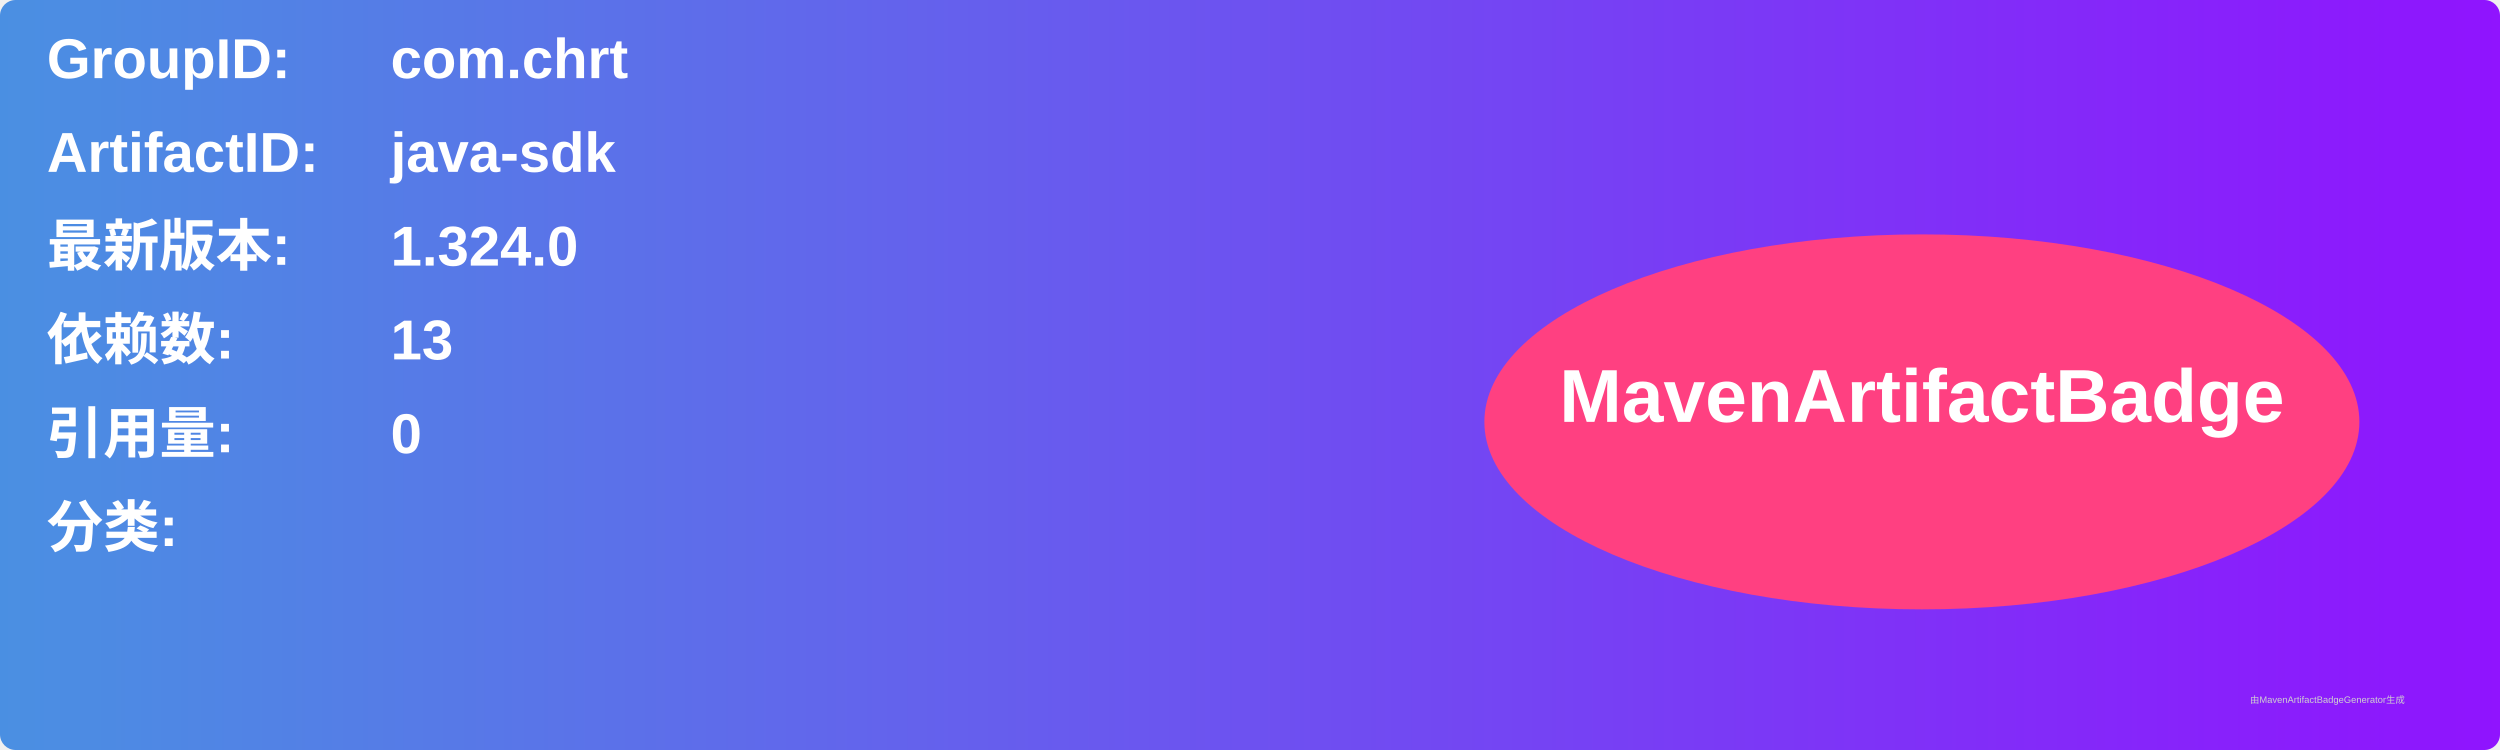
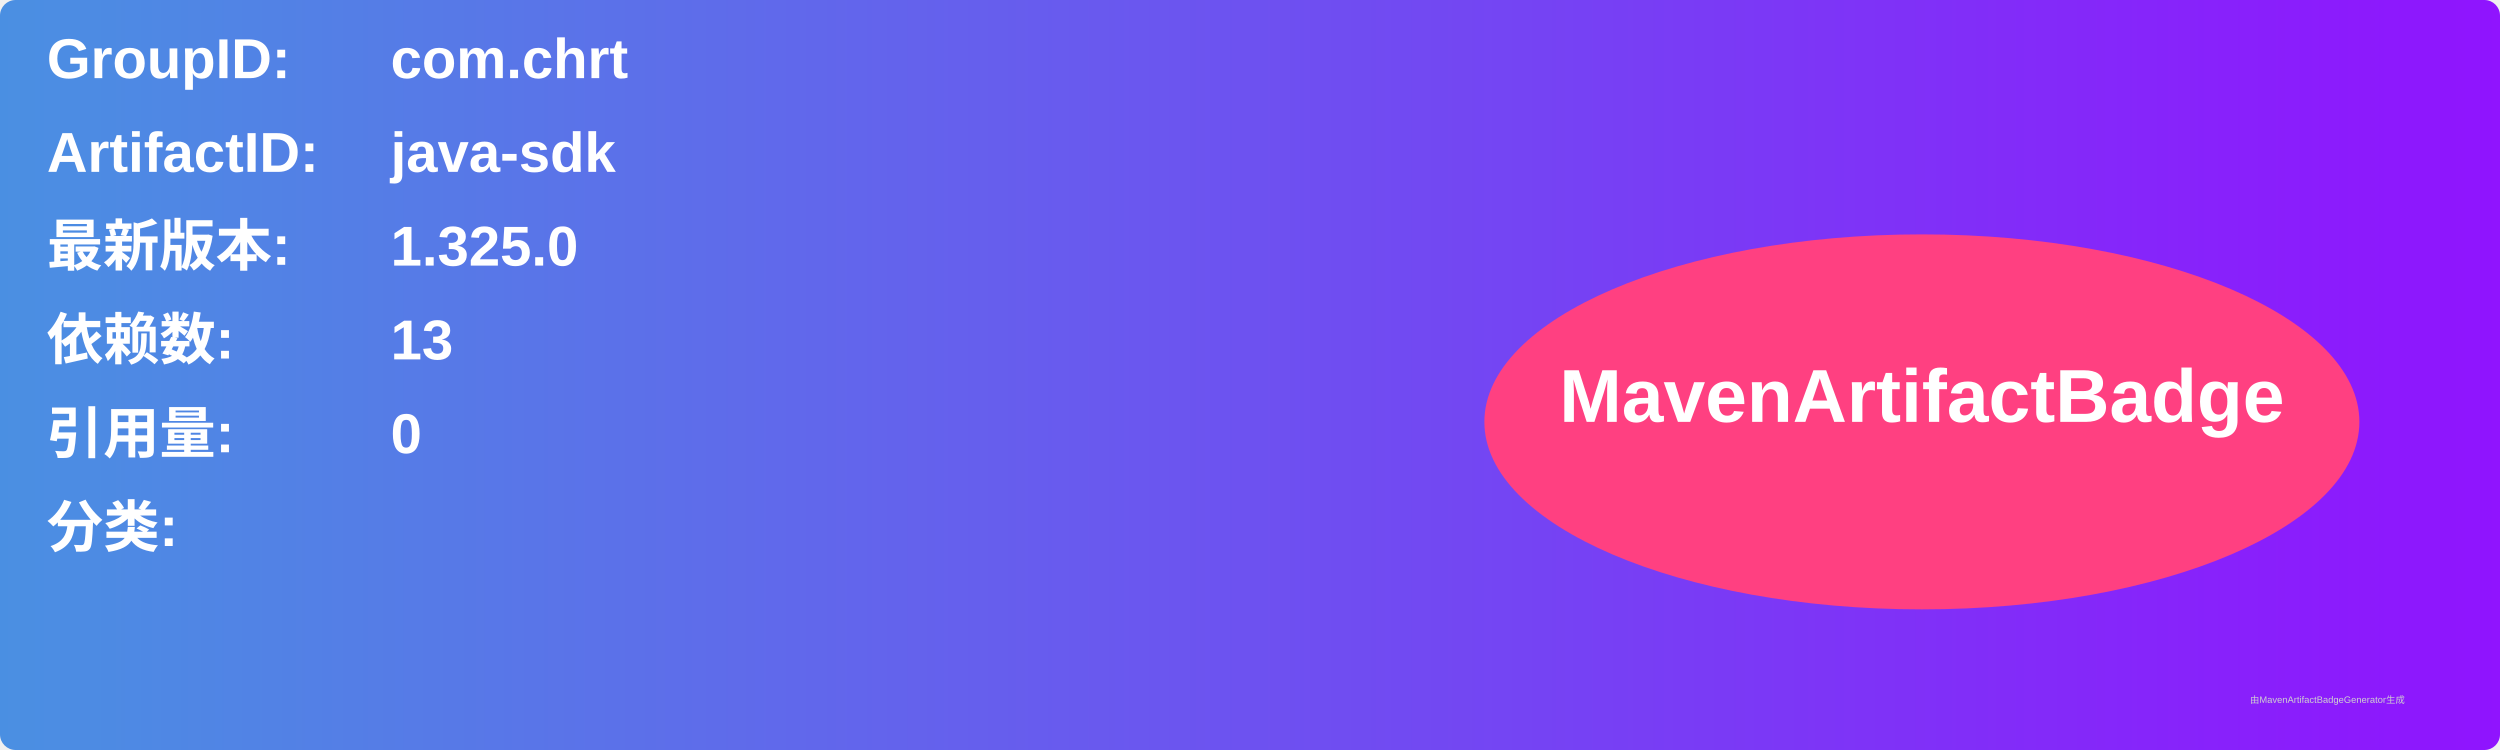
<svg xmlns="http://www.w3.org/2000/svg" width="800" height="240" viewBox="0 0 800 240">
  <linearGradient id="grad" x1="0%" y1="0%" x2="100%" y2="0%">
    <stop offset="0%" stop-color="#4a90e2" />
    <stop offset="100%" stop-color="#9013fe" />
  </linearGradient>
  <rect width="100%" height="100%" rx="5" ry="5" fill="url(#grad)" />
  <g transform="translate(15, 15)">
    <text x="0" y="10" font-family="Arial" font-size="18" fill="white" font-weight="bold" width="260">GroupID:</text>
    <text x="110" y="10" font-family="Arial" font-size="18" fill="white" font-weight="bold" width="460">com.chrt</text>
    <text x="0" y="40" font-family="Arial" font-size="18" fill="white" font-weight="bold" width="260">ArtifactID:</text>
    <text x="110" y="40" font-family="Arial" font-size="18" fill="white" font-weight="bold" width="460">java-sdk</text>
    <text x="0" y="70" font-family="Arial" font-size="18" fill="white" font-weight="bold">最新版本:</text>
    <text x="110" y="70" font-family="Arial" font-size="18" fill="white" font-weight="bold">
-       <tspan font-weight="bold">1.324.0</tspan>
+       <tspan font-weight="bold">1.325.0</tspan>
    </text>
    <text x="0" y="100" font-family="Arial" font-size="18" fill="white" font-weight="bold">依赖数: </text>
    <text x="110" y="100" font-family="Arial" font-size="18" fill="white">
      <tspan font-weight="bold">13</tspan>
    </text>
    <text x="0" y="130" font-family="Arial" font-size="18" fill="white" font-weight="bold">引用量: </text>
    <text x="110" y="130" font-family="Arial" font-size="18" fill="white">
      <tspan font-weight="bold">0</tspan>
    </text>
    <text x="0" y="160" font-family="Arial" font-size="18" fill="white" font-weight="bold">分类:</text>
    <text x="10" y="190" font-family="Arial" font-size="10" fill="white">
      <tspan font-weight="bold" />
    </text>
    <ellipse cx="600" cy="120" rx="140" ry="60" fill="#ff4081" />
    <text x="600" y="120" text-anchor="middle" font-family="Arial" font-size="24" fill="white" font-weight="bold">MavenArtifactBadge</text>
  </g>
  <text x="720" y="225" font-family="Arial" font-size="3" fill="#d0d0d0">由MavenArtifactBadgeGenerator生成</text>
</svg>
